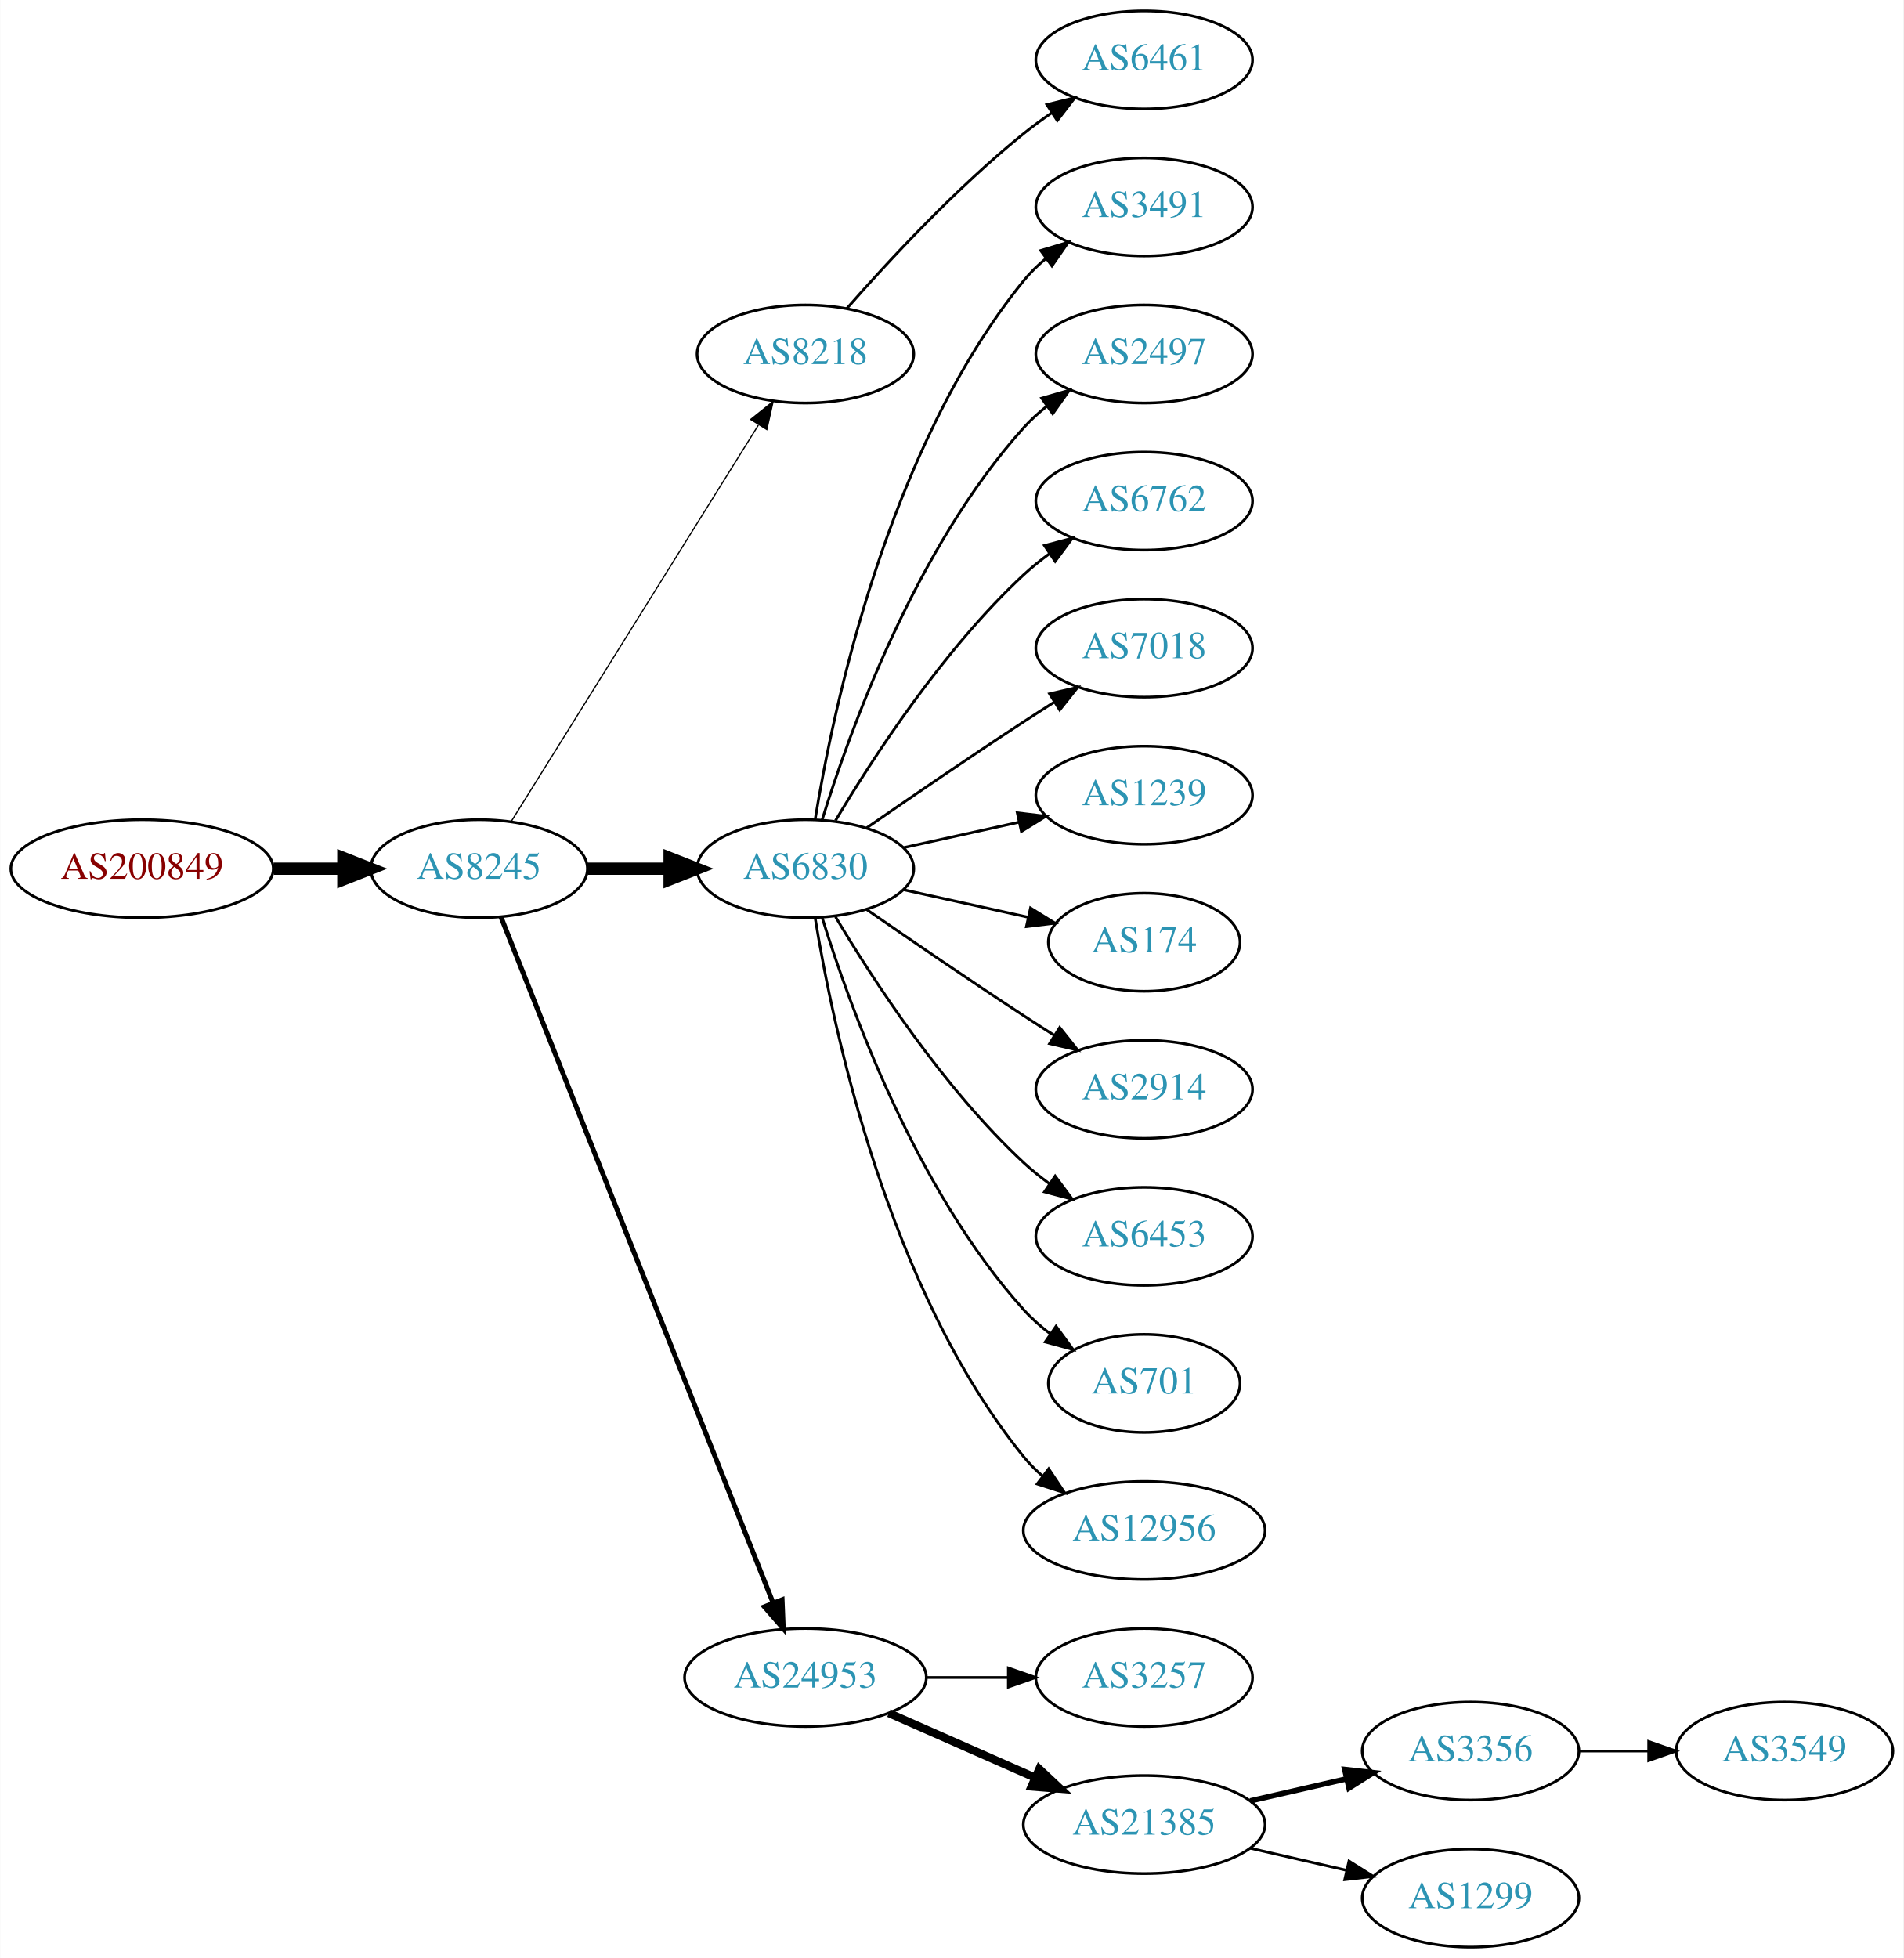
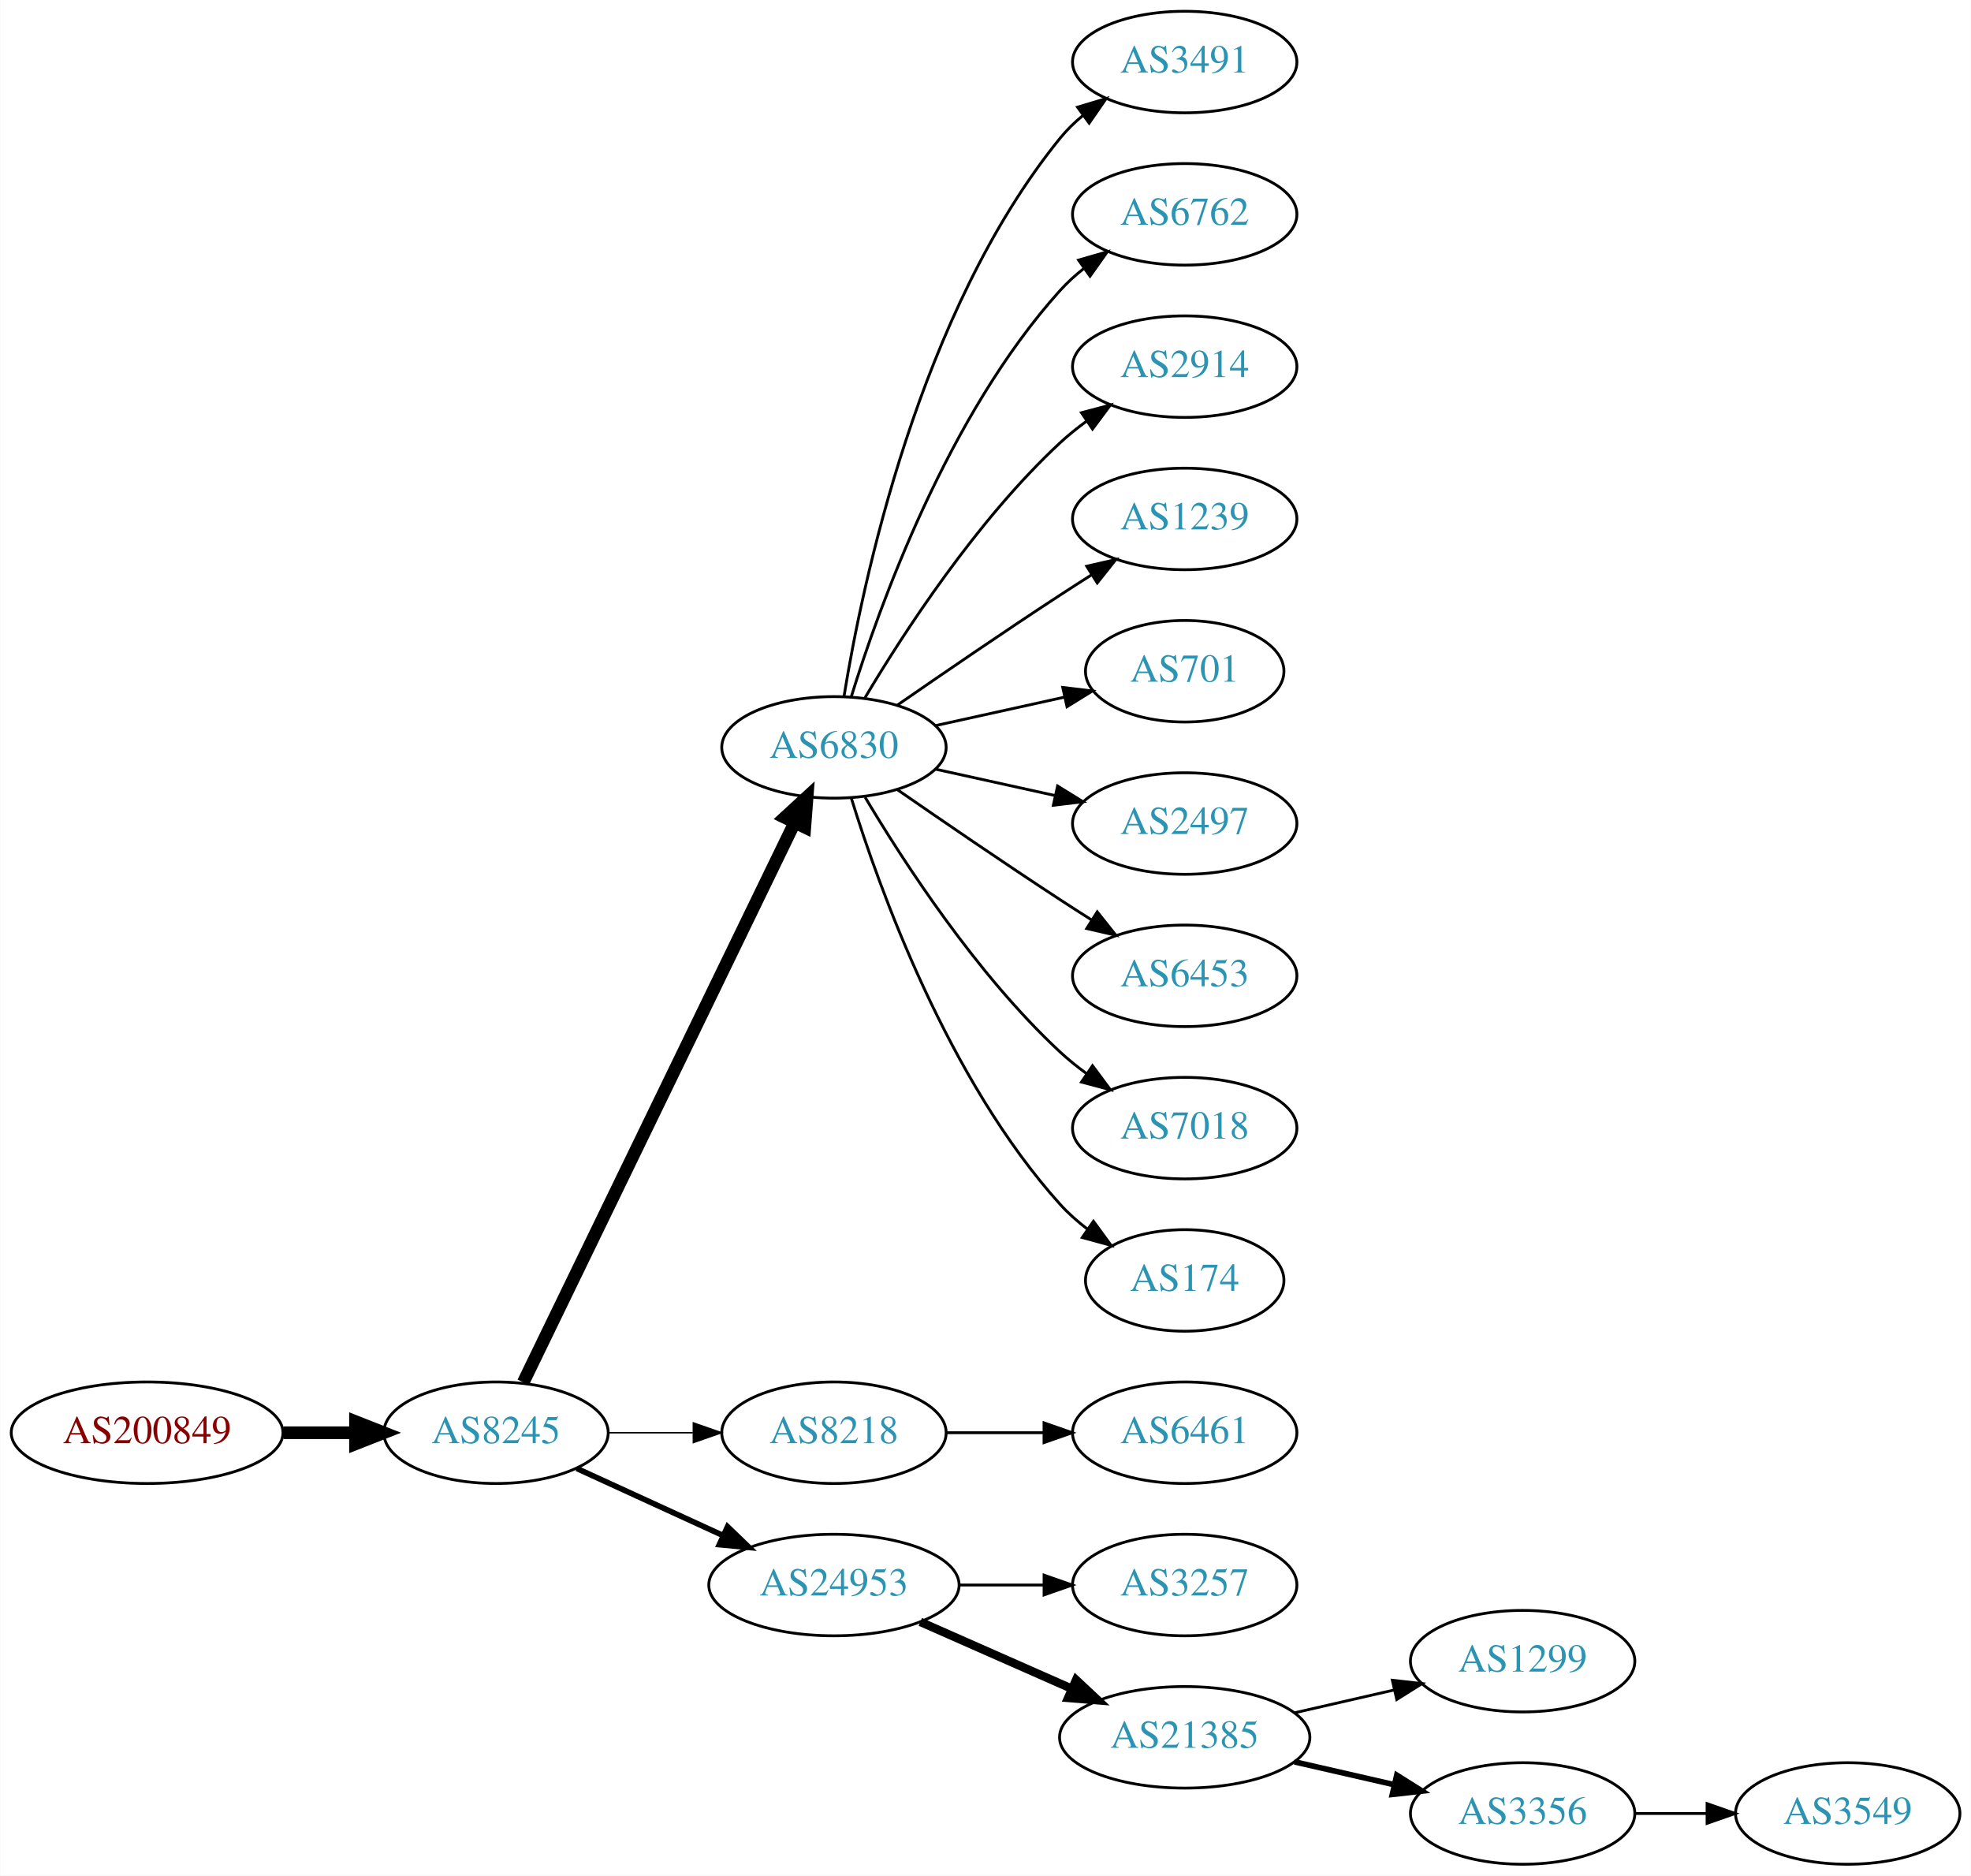
- <svg xmlns="http://www.w3.org/2000/svg" xmlns:xlink="http://www.w3.org/1999/xlink" width="699pt" height="719pt" viewBox="0.00 0.00 698.85 719.00">
-   <g id="graph0" class="graph" transform="scale(1 1) rotate(0) translate(4 715)">
-     <polygon fill="white" stroke="none" points="-4,4 -4,-715 694.855,-715 694.855,4 -4,4" />
+ <svg xmlns="http://www.w3.org/2000/svg" xmlns:xlink="http://www.w3.org/1999/xlink" width="699pt" height="665pt" viewBox="0.00 0.00 698.85 665.00">
+   <g id="graph0" class="graph" transform="scale(1 1) rotate(0) translate(4 661)">
+     <polygon fill="white" stroke="none" points="-4,4 -4,-661 694.855,-661 694.855,4 -4,4" />
    <g id="node1" class="node">
      <g id="a_node1">
        <a xlink:href="/asn/200849" xlink:title="AS200849 ~ fassma_net-AS [AT]">
-           <ellipse fill="#ffffff" stroke="black" cx="48.096" cy="-396" rx="48.192" ry="18" />
-           <text text-anchor="middle" x="48.096" y="-392.3" font-family="Times,serif" font-size="14.00" fill="#880000">AS200849</text>
+           <ellipse fill="#ffffff" stroke="black" cx="48.096" cy="-153" rx="48.192" ry="18" />
+           <text text-anchor="middle" x="48.096" y="-149.3" font-family="Times,serif" font-size="14.00" fill="#880000">AS200849</text>
        </a>
      </g>
    </g>
    <g id="node2" class="node">
      <g id="a_node2">
        <a xlink:href="/asn/8245" xlink:title="AS8245 ~ Video-Broadcast GmbH [AT]">
-           <ellipse fill="#ffffff" stroke="black" cx="171.838" cy="-396" rx="39.794" ry="18" />
-           <text text-anchor="middle" x="171.838" y="-392.3" font-family="Times,serif" font-size="14.00" fill="#2c94b3">AS8245</text>
+           <ellipse fill="#ffffff" stroke="black" cx="171.838" cy="-153" rx="39.794" ry="18" />
+           <text text-anchor="middle" x="171.838" y="-149.3" font-family="Times,serif" font-size="14.00" fill="#2c94b3">AS8245</text>
        </a>
      </g>
    </g>
    <g id="edge1" class="edge">
-       <path fill="none" stroke="black" stroke-width="4.5" d="M96.513,-396C104.867,-396 113.577,-396 121.969,-396" />
-       <polygon fill="black" stroke="black" stroke-width="4.5" points="122.004,-399.938 132.004,-396 122.004,-392.063 122.004,-399.938" />
+       <path fill="none" stroke="black" stroke-width="4.5" d="M96.513,-153C104.867,-153 113.577,-153 121.969,-153" />
+       <polygon fill="black" stroke="black" stroke-width="4.5" points="122.004,-156.938 132.004,-153 122.004,-149.063 122.004,-156.938" />
    </g>
    <g id="node3" class="node">
      <g id="a_node3">
-         <a xlink:href="/asn/8218" xlink:title="AS8218 ~ legacy Neotelecoms [FR]">
-           <ellipse fill="#ffffff" stroke="black" cx="291.681" cy="-585" rx="39.794" ry="18" />
-           <text text-anchor="middle" x="291.681" y="-581.3" font-family="Times,serif" font-size="14.00" fill="#2c94b3">AS8218</text>
-         </a>
-       </g>
-     </g>
-     <g id="edge2" class="edge">
-       <path fill="none" stroke="black" stroke-width="0.45" d="M183.713,-413.442C204.496,-446.775 249.957,-519.686 274.386,-558.866" />
-       <polygon fill="black" stroke="black" stroke-width="0.45" points="271.571,-560.966 279.832,-567.6 277.511,-557.263 271.571,-560.966" />
-     </g>
-     <g id="node4" class="node">
-       <g id="a_node4">
        <a xlink:href="/asn/6830" xlink:title="AS6830 ~ LGI-UPC [AT]">
          <ellipse fill="#ffffff" stroke="black" cx="291.681" cy="-396" rx="39.794" ry="18" />
          <text text-anchor="middle" x="291.681" y="-392.3" font-family="Times,serif" font-size="14.00" fill="#2c94b3">AS6830</text>
        </a>
      </g>
    </g>
+     <g id="edge2" class="edge">
+       <path fill="none" stroke="black" stroke-width="4.5" d="M181.503,-170.868C201.984,-213.101 253.471,-319.272 277.697,-369.227" />
+       <polygon fill="black" stroke="black" stroke-width="4.5" points="274.255,-371.154 282.161,-378.433 281.341,-367.717 274.255,-371.154" />
+     </g>
+     <g id="node4" class="node">
+       <g id="a_node4">
+         <a xlink:href="/asn/8218" xlink:title="AS8218 ~ legacy Neotelecoms [FR]">
+           <ellipse fill="#ffffff" stroke="black" cx="291.681" cy="-153" rx="39.794" ry="18" />
+           <text text-anchor="middle" x="291.681" y="-149.3" font-family="Times,serif" font-size="14.00" fill="#2c94b3">AS8218</text>
+         </a>
+       </g>
+     </g>
    <g id="edge3" class="edge">
-       <path fill="none" stroke="black" stroke-width="4.5" d="M211.751,-396C221.304,-396 231.654,-396 241.616,-396" />
-       <polygon fill="black" stroke="black" stroke-width="4.5" points="241.809,-399.938 251.809,-396 241.809,-392.063 241.809,-399.938" />
+       <path fill="none" stroke="black" stroke-width="0.5" d="M211.751,-153C221.304,-153 231.654,-153 241.616,-153" />
+       <polygon fill="black" stroke="black" stroke-width="0.5" points="241.809,-156.5 251.809,-153 241.809,-149.5 241.809,-156.5" />
    </g>
    <g id="node5" class="node">
      <g id="a_node5">
        <a xlink:href="/asn/24953" xlink:title="AS24953 ~ AS MACRO: AS-24953 (customers) [AT]">
          <ellipse fill="#ffffff" stroke="black" cx="291.681" cy="-99" rx="44.393" ry="18" />
          <text text-anchor="middle" x="291.681" y="-95.3" font-family="Times,serif" font-size="14.00" fill="#2c94b3">AS24953</text>
        </a>
      </g>
    </g>
    <g id="edge4" class="edge">
-       <path fill="none" stroke="black" stroke-width="1.8" d="M179.857,-378.311C199.623,-328.493 255.865,-186.746 279.744,-126.564" />
-       <polygon fill="black" stroke="black" stroke-width="1.8" points="283.115,-127.558 283.55,-116.972 276.608,-124.976 283.115,-127.558" />
+       <path fill="none" stroke="black" stroke-width="2" d="M200.467,-140.339C215.965,-133.238 235.531,-124.272 252.478,-116.506" />
+       <polygon fill="black" stroke="black" stroke-width="2" points="253.948,-119.683 261.58,-112.335 251.031,-113.319 253.948,-119.683" />
    </g>
    <g id="node6" class="node">
      <g id="a_node6">
-         <a xlink:href="/asn/6461" xlink:title="AS6461 ~ Zayo Bandwidth [US]">
-           <ellipse fill="#ffffff" stroke="black" cx="416.073" cy="-693" rx="39.794" ry="18" />
-           <text text-anchor="middle" x="416.073" y="-689.3" font-family="Times,serif" font-size="14.00" fill="#2c94b3">AS6461</text>
-         </a>
-       </g>
-     </g>
-     <g id="edge5" class="edge">
-       <path fill="none" stroke="black" d="M306.833,-601.663C321.934,-618.894 347.055,-646.024 371.877,-666 375.132,-668.62 378.657,-671.192 382.242,-673.646" />
-       <polygon fill="black" stroke="black" points="380.329,-676.577 390.614,-679.121 384.16,-670.719 380.329,-676.577" />
-     </g>
-     <g id="node7" class="node">
-       <g id="a_node7">
        <a xlink:href="/asn/3491" xlink:title="AS3491 ~ PCCW Global, Inc. [US]">
          <ellipse fill="#ffffff" stroke="black" cx="416.073" cy="-639" rx="39.794" ry="18" />
          <text text-anchor="middle" x="416.073" y="-635.3" font-family="Times,serif" font-size="14.00" fill="#2c94b3">AS3491</text>
        </a>
      </g>
    </g>
-     <g id="edge6" class="edge">
+     <g id="edge5" class="edge">
      <path fill="none" stroke="black" d="M295.261,-414.178C301.716,-453.997 321.788,-550.286 371.877,-612 374.245,-614.918 377.018,-617.612 379.995,-620.075" />
      <polygon fill="black" stroke="black" points="378.071,-623.003 388.217,-626.052 382.187,-617.341 378.071,-623.003" />
    </g>
+     <g id="node7" class="node">
+       <g id="a_node7">
+         <a xlink:href="/asn/6762" xlink:title="AS6762 ~ TELECOM ITALIA SPARKLE S.p.A. [IT]">
+           <ellipse fill="#ffffff" stroke="black" cx="416.073" cy="-585" rx="39.794" ry="18" />
+           <text text-anchor="middle" x="416.073" y="-581.3" font-family="Times,serif" font-size="14.00" fill="#2c94b3">AS6762</text>
+         </a>
+       </g>
+     </g>
+     <g id="edge6" class="edge">
+       <path fill="none" stroke="black" d="M297.818,-413.94C307.721,-445.979 332.059,-513.812 371.877,-558 374.393,-560.792 377.264,-563.401 380.303,-565.812" />
+       <polygon fill="black" stroke="black" points="378.432,-568.776 388.611,-571.715 382.487,-563.07 378.432,-568.776" />
+     </g>
    <g id="node8" class="node">
      <g id="a_node8">
-         <a xlink:href="/asn/2497" xlink:title="AS2497 ~ Internet Initiative Japan Inc. [JP]">
-           <ellipse fill="#ffffff" stroke="black" cx="416.073" cy="-585" rx="39.794" ry="18" />
-           <text text-anchor="middle" x="416.073" y="-581.3" font-family="Times,serif" font-size="14.00" fill="#2c94b3">AS2497</text>
+         <a xlink:href="/asn/2914" xlink:title="AS2914 ~ NTT America, Inc. [US]">
+           <ellipse fill="#ffffff" stroke="black" cx="416.073" cy="-531" rx="39.794" ry="18" />
+           <text text-anchor="middle" x="416.073" y="-527.3" font-family="Times,serif" font-size="14.00" fill="#2c94b3">AS2914</text>
        </a>
      </g>
    </g>
    <g id="edge7" class="edge">
-       <path fill="none" stroke="black" d="M297.818,-413.94C307.721,-445.979 332.059,-513.812 371.877,-558 374.393,-560.792 377.264,-563.401 380.303,-565.812" />
-       <polygon fill="black" stroke="black" points="378.432,-568.776 388.611,-571.715 382.487,-563.07 378.432,-568.776" />
+       <path fill="none" stroke="black" d="M302.726,-413.671C316.297,-436.472 342.23,-476.472 371.877,-504 374.783,-506.699 377.996,-509.28 381.32,-511.703" />
+       <polygon fill="black" stroke="black" points="379.455,-514.667 389.698,-517.375 383.38,-508.87 379.455,-514.667" />
    </g>
    <g id="node9" class="node">
      <g id="a_node9">
-         <a xlink:href="/asn/6762" xlink:title="AS6762 ~ TELECOM ITALIA SPARKLE S.p.A. [IT]">
-           <ellipse fill="#ffffff" stroke="black" cx="416.073" cy="-531" rx="39.794" ry="18" />
-           <text text-anchor="middle" x="416.073" y="-527.3" font-family="Times,serif" font-size="14.00" fill="#2c94b3">AS6762</text>
+         <a xlink:href="/asn/1239" xlink:title="AS1239 ~ Sprint [US]">
+           <ellipse fill="#ffffff" stroke="black" cx="416.073" cy="-477" rx="39.794" ry="18" />
+           <text text-anchor="middle" x="416.073" y="-473.3" font-family="Times,serif" font-size="14.00" fill="#2c94b3">AS1239</text>
        </a>
      </g>
    </g>
    <g id="edge8" class="edge">
-       <path fill="none" stroke="black" d="M302.726,-413.671C316.297,-436.472 342.23,-476.472 371.877,-504 374.783,-506.699 377.996,-509.28 381.32,-511.703" />
-       <polygon fill="black" stroke="black" points="379.455,-514.667 389.698,-517.375 383.38,-508.87 379.455,-514.667" />
+       <path fill="none" stroke="black" d="M314.038,-410.901C329.889,-421.877 352.092,-437.079 371.877,-450 375.459,-452.339 379.229,-454.759 382.989,-457.144" />
+       <polygon fill="black" stroke="black" points="381.323,-460.231 391.65,-462.596 385.052,-454.307 381.323,-460.231" />
    </g>
    <g id="node10" class="node">
      <g id="a_node10">
-         <a xlink:href="/asn/7018" xlink:title="AS7018 ~ AT&amp;T Services, Inc. [US]">
-           <ellipse fill="#ffffff" stroke="black" cx="416.073" cy="-477" rx="39.794" ry="18" />
-           <text text-anchor="middle" x="416.073" y="-473.3" font-family="Times,serif" font-size="14.00" fill="#2c94b3">AS7018</text>
+         <a xlink:href="/asn/701" xlink:title="AS701 ~ UUNET [US]">
+           <ellipse fill="#ffffff" stroke="black" cx="416.073" cy="-423" rx="35.194" ry="18" />
+           <text text-anchor="middle" x="416.073" y="-419.3" font-family="Times,serif" font-size="14.00" fill="#2c94b3">AS701</text>
        </a>
      </g>
    </g>
    <g id="edge9" class="edge">
-       <path fill="none" stroke="black" d="M314.038,-410.901C329.889,-421.877 352.092,-437.079 371.877,-450 375.459,-452.339 379.229,-454.759 382.989,-457.144" />
-       <polygon fill="black" stroke="black" points="381.323,-460.231 391.65,-462.596 385.052,-454.307 381.323,-460.231" />
+       <path fill="none" stroke="black" d="M327.753,-403.737C341.987,-406.877 358.541,-410.529 373.386,-413.804" />
+       <polygon fill="black" stroke="black" points="372.82,-417.263 383.34,-416 374.329,-410.428 372.82,-417.263" />
    </g>
    <g id="node11" class="node">
      <g id="a_node11">
-         <a xlink:href="/asn/1239" xlink:title="AS1239 ~ Sprint [US]">
-           <ellipse fill="#ffffff" stroke="black" cx="416.073" cy="-423" rx="39.794" ry="18" />
-           <text text-anchor="middle" x="416.073" y="-419.3" font-family="Times,serif" font-size="14.00" fill="#2c94b3">AS1239</text>
+         <a xlink:href="/asn/2497" xlink:title="AS2497 ~ Internet Initiative Japan Inc. [JP]">
+           <ellipse fill="#ffffff" stroke="black" cx="416.073" cy="-369" rx="39.794" ry="18" />
+           <text text-anchor="middle" x="416.073" y="-365.3" font-family="Times,serif" font-size="14.00" fill="#2c94b3">AS2497</text>
        </a>
      </g>
    </g>
    <g id="edge10" class="edge">
-       <path fill="none" stroke="black" d="M327.753,-403.737C340.94,-406.646 356.12,-409.995 370.086,-413.076" />
-       <polygon fill="black" stroke="black" points="369.476,-416.525 379.995,-415.262 370.984,-409.69 369.476,-416.525" />
+       <path fill="none" stroke="black" d="M327.753,-388.263C340.94,-385.354 356.12,-382.005 370.086,-378.924" />
+       <polygon fill="black" stroke="black" points="370.984,-382.31 379.995,-376.738 369.476,-375.475 370.984,-382.31" />
    </g>
    <g id="node12" class="node">
      <g id="a_node12">
-         <a xlink:href="/asn/174" xlink:title="AS174 ~ Cogent Communications [US]">
-           <ellipse fill="#ffffff" stroke="black" cx="416.073" cy="-369" rx="35.194" ry="18" />
-           <text text-anchor="middle" x="416.073" y="-365.3" font-family="Times,serif" font-size="14.00" fill="#2c94b3">AS174</text>
+         <a xlink:href="/asn/6453" xlink:title="AS6453 ~ TATA COMMUNICATIONS (AMERICA) INC [US]">
+           <ellipse fill="#ffffff" stroke="black" cx="416.073" cy="-315" rx="39.794" ry="18" />
+           <text text-anchor="middle" x="416.073" y="-311.3" font-family="Times,serif" font-size="14.00" fill="#2c94b3">AS6453</text>
        </a>
      </g>
    </g>
    <g id="edge11" class="edge">
-       <path fill="none" stroke="black" d="M327.753,-388.263C341.987,-385.123 358.541,-381.471 373.386,-378.196" />
-       <polygon fill="black" stroke="black" points="374.329,-381.572 383.34,-376 372.82,-374.737 374.329,-381.572" />
+       <path fill="none" stroke="black" d="M314.038,-381.099C329.889,-370.123 352.092,-354.921 371.877,-342 375.459,-339.661 379.229,-337.241 382.989,-334.856" />
+       <polygon fill="black" stroke="black" points="385.052,-337.693 391.65,-329.404 381.323,-331.769 385.052,-337.693" />
    </g>
    <g id="node13" class="node">
      <g id="a_node13">
-         <a xlink:href="/asn/2914" xlink:title="AS2914 ~ NTT America, Inc. [US]">
-           <ellipse fill="#ffffff" stroke="black" cx="416.073" cy="-315" rx="39.794" ry="18" />
-           <text text-anchor="middle" x="416.073" y="-311.3" font-family="Times,serif" font-size="14.00" fill="#2c94b3">AS2914</text>
+         <a xlink:href="/asn/7018" xlink:title="AS7018 ~ AT&amp;T Services, Inc. [US]">
+           <ellipse fill="#ffffff" stroke="black" cx="416.073" cy="-261" rx="39.794" ry="18" />
+           <text text-anchor="middle" x="416.073" y="-257.3" font-family="Times,serif" font-size="14.00" fill="#2c94b3">AS7018</text>
        </a>
      </g>
    </g>
    <g id="edge12" class="edge">
-       <path fill="none" stroke="black" d="M314.038,-381.099C329.889,-370.123 352.092,-354.921 371.877,-342 375.459,-339.661 379.229,-337.241 382.989,-334.856" />
-       <polygon fill="black" stroke="black" points="385.052,-337.693 391.65,-329.404 381.323,-331.769 385.052,-337.693" />
+       <path fill="none" stroke="black" d="M302.726,-378.329C316.297,-355.528 342.23,-315.528 371.877,-288 374.783,-285.301 377.996,-282.72 381.32,-280.297" />
+       <polygon fill="black" stroke="black" points="383.38,-283.13 389.698,-274.625 379.455,-277.333 383.38,-283.13" />
    </g>
    <g id="node14" class="node">
      <g id="a_node14">
-         <a xlink:href="/asn/6453" xlink:title="AS6453 ~ TATA COMMUNICATIONS (AMERICA) INC [US]">
-           <ellipse fill="#ffffff" stroke="black" cx="416.073" cy="-261" rx="39.794" ry="18" />
-           <text text-anchor="middle" x="416.073" y="-257.3" font-family="Times,serif" font-size="14.00" fill="#2c94b3">AS6453</text>
+         <a xlink:href="/asn/174" xlink:title="AS174 ~ Cogent Communications [US]">
+           <ellipse fill="#ffffff" stroke="black" cx="416.073" cy="-207" rx="35.194" ry="18" />
+           <text text-anchor="middle" x="416.073" y="-203.3" font-family="Times,serif" font-size="14.00" fill="#2c94b3">AS174</text>
        </a>
      </g>
    </g>
    <g id="edge13" class="edge">
-       <path fill="none" stroke="black" d="M302.726,-378.329C316.297,-355.528 342.23,-315.528 371.877,-288 374.783,-285.301 377.996,-282.72 381.32,-280.297" />
-       <polygon fill="black" stroke="black" points="383.38,-283.13 389.698,-274.625 379.455,-277.333 383.38,-283.13" />
+       <path fill="none" stroke="black" d="M297.818,-378.06C307.721,-346.021 332.059,-278.188 371.877,-234 374.74,-230.822 378.064,-227.881 381.572,-225.2" />
+       <polygon fill="black" stroke="black" points="383.705,-227.982 389.961,-219.431 379.738,-222.214 383.705,-227.982" />
    </g>
    <g id="node15" class="node">
      <g id="a_node15">
-         <a xlink:href="/asn/701" xlink:title="AS701 ~ UUNET [US]">
-           <ellipse fill="#ffffff" stroke="black" cx="416.073" cy="-207" rx="35.194" ry="18" />
-           <text text-anchor="middle" x="416.073" y="-203.3" font-family="Times,serif" font-size="14.00" fill="#2c94b3">AS701</text>
+         <a xlink:href="/asn/6461" xlink:title="AS6461 ~ ZAYO-6461 [US]">
+           <ellipse fill="#ffffff" stroke="black" cx="416.073" cy="-153" rx="39.794" ry="18" />
+           <text text-anchor="middle" x="416.073" y="-149.3" font-family="Times,serif" font-size="14.00" fill="#2c94b3">AS6461</text>
        </a>
      </g>
    </g>
    <g id="edge14" class="edge">
-       <path fill="none" stroke="black" d="M297.818,-378.06C307.721,-346.021 332.059,-278.188 371.877,-234 374.74,-230.822 378.064,-227.881 381.572,-225.2" />
-       <polygon fill="black" stroke="black" points="383.705,-227.982 389.961,-219.431 379.738,-222.214 383.705,-227.982" />
+       <path fill="none" stroke="black" d="M331.406,-153C342.344,-153 354.395,-153 365.861,-153" />
+       <polygon fill="black" stroke="black" points="366.179,-156.5 376.179,-153 366.179,-149.5 366.179,-156.5" />
    </g>
    <g id="node16" class="node">
      <g id="a_node16">
-         <a xlink:href="/asn/12956" xlink:title="AS12956 ~ TELXIUS [ES]">
-           <ellipse fill="#ffffff" stroke="black" cx="416.073" cy="-153" rx="44.393" ry="18" />
-           <text text-anchor="middle" x="416.073" y="-149.3" font-family="Times,serif" font-size="14.00" fill="#2c94b3">AS12956</text>
-         </a>
-       </g>
-     </g>
-     <g id="edge15" class="edge">
-       <path fill="none" stroke="black" d="M295.261,-377.822C301.716,-338.003 321.788,-241.714 371.877,-180 373.939,-177.459 376.307,-175.089 378.85,-172.893" />
-       <polygon fill="black" stroke="black" points="381.003,-175.653 386.871,-166.831 376.783,-170.068 381.003,-175.653" />
-     </g>
-     <g id="node17" class="node">
-       <g id="a_node17">
        <a xlink:href="/asn/3257" xlink:title="AS3257 ~ GTT [DE]">
          <ellipse fill="#ffffff" stroke="black" cx="416.073" cy="-99" rx="39.794" ry="18" />
          <text text-anchor="middle" x="416.073" y="-95.3" font-family="Times,serif" font-size="14.00" fill="#2c94b3">AS3257</text>
        </a>
      </g>
    </g>
-     <g id="edge16" class="edge">
+     <g id="edge15" class="edge">
      <path fill="none" stroke="black" d="M336.176,-99C345.865,-99 356.202,-99 366.095,-99" />
      <polygon fill="black" stroke="black" points="366.197,-102.5 376.197,-99 366.197,-95.5 366.197,-102.5" />
    </g>
-     <g id="node18" class="node">
-       <g id="a_node18">
+     <g id="node17" class="node">
+       <g id="a_node17">
        <a xlink:href="/asn/21385" xlink:title="AS21385 ~ Trusted Network GmbH [DE]">
          <ellipse fill="#ffffff" stroke="black" cx="416.073" cy="-45" rx="44.393" ry="18" />
          <text text-anchor="middle" x="416.073" y="-41.3" font-family="Times,serif" font-size="14.00" fill="#2c94b3">AS21385</text>
        </a>
      </g>
    </g>
-     <g id="edge17" class="edge">
+     <g id="edge16" class="edge">
      <path fill="none" stroke="black" stroke-width="3" d="M322.308,-85.928C338.425,-78.817 358.565,-69.931 375.957,-62.258" />
      <polygon fill="black" stroke="black" stroke-width="3" points="377.557,-65.377 385.294,-58.139 374.732,-58.973 377.557,-65.377" />
+     </g>
+     <g id="node18" class="node">
+       <g id="a_node18">
+         <a xlink:href="/asn/1299" xlink:title="AS1299 ~ Telia Carrier [EU]">
+           <ellipse fill="#ffffff" stroke="black" cx="535.915" cy="-72" rx="39.794" ry="18" />
+           <text text-anchor="middle" x="535.915" y="-68.3" font-family="Times,serif" font-size="14.00" fill="#2c94b3">AS1299</text>
+         </a>
+       </g>
+     </g>
+     <g id="edge17" class="edge">
+       <path fill="none" stroke="black" d="M455.007,-53.692C466.248,-56.267 478.661,-59.111 490.284,-61.774" />
+       <polygon fill="black" stroke="black" points="489.716,-65.235 500.246,-64.056 491.28,-58.411 489.716,-65.235" />
    </g>
    <g id="node19" class="node">
      <g id="a_node19">
        <a xlink:href="/asn/3356" xlink:title="AS3356 ~ Level 3 Parent, LLC [US]">
-           <ellipse fill="#ffffff" stroke="black" cx="535.915" cy="-72" rx="39.794" ry="18" />
-           <text text-anchor="middle" x="535.915" y="-68.3" font-family="Times,serif" font-size="14.00" fill="#2c94b3">AS3356</text>
+           <ellipse fill="#ffffff" stroke="black" cx="535.915" cy="-18" rx="39.794" ry="18" />
+           <text text-anchor="middle" x="535.915" y="-14.3" font-family="Times,serif" font-size="14.00" fill="#2c94b3">AS3356</text>
        </a>
      </g>
    </g>
    <g id="edge18" class="edge">
-       <path fill="none" stroke="black" stroke-width="2" d="M455.007,-53.692C466.248,-56.267 478.661,-59.111 490.284,-61.774" />
-       <polygon fill="black" stroke="black" stroke-width="2" points="489.716,-65.235 500.246,-64.056 491.28,-58.411 489.716,-65.235" />
+       <path fill="none" stroke="black" stroke-width="2" d="M455.007,-36.308C466.248,-33.733 478.661,-30.889 490.284,-28.226" />
+       <polygon fill="black" stroke="black" stroke-width="2" points="491.28,-31.588 500.246,-25.944 489.716,-24.765 491.28,-31.588" />
    </g>
    <g id="node20" class="node">
      <g id="a_node20">
-         <a xlink:href="/asn/1299" xlink:title="AS1299 ~ Telia Carrier [EU]">
-           <ellipse fill="#ffffff" stroke="black" cx="535.915" cy="-18" rx="39.794" ry="18" />
-           <text text-anchor="middle" x="535.915" y="-14.3" font-family="Times,serif" font-size="14.00" fill="#2c94b3">AS1299</text>
+         <a xlink:href="/asn/3549" xlink:title="AS3549 ~ Level 3 Parent, LLC [US]">
+           <ellipse fill="#ffffff" stroke="black" cx="651.208" cy="-18" rx="39.794" ry="18" />
+           <text text-anchor="middle" x="651.208" y="-14.3" font-family="Times,serif" font-size="14.00" fill="#2c94b3">AS3549</text>
        </a>
      </g>
    </g>
    <g id="edge19" class="edge">
-       <path fill="none" stroke="black" d="M455.007,-36.308C466.248,-33.733 478.661,-30.889 490.284,-28.226" />
-       <polygon fill="black" stroke="black" points="491.28,-31.588 500.246,-25.944 489.716,-24.765 491.28,-31.588" />
-     </g>
-     <g id="node21" class="node">
-       <g id="a_node21">
-         <a xlink:href="/asn/3549" xlink:title="AS3549 ~ Level 3 Parent, LLC [US]">
-           <ellipse fill="#ffffff" stroke="black" cx="651.208" cy="-72" rx="39.794" ry="18" />
-           <text text-anchor="middle" x="651.208" y="-68.3" font-family="Times,serif" font-size="14.00" fill="#2c94b3">AS3549</text>
-         </a>
-       </g>
-     </g>
-     <g id="edge20" class="edge">
-       <path fill="none" stroke="black" d="M575.587,-72C583.79,-72 592.554,-72 601.087,-72" />
-       <polygon fill="black" stroke="black" points="601.326,-75.5 611.326,-72 601.326,-68.5 601.326,-75.5" />
+       <path fill="none" stroke="black" d="M575.587,-18C583.79,-18 592.554,-18 601.087,-18" />
+       <polygon fill="black" stroke="black" points="601.326,-21.5 611.326,-18 601.326,-14.5 601.326,-21.5" />
    </g>
  </g>
</svg>
